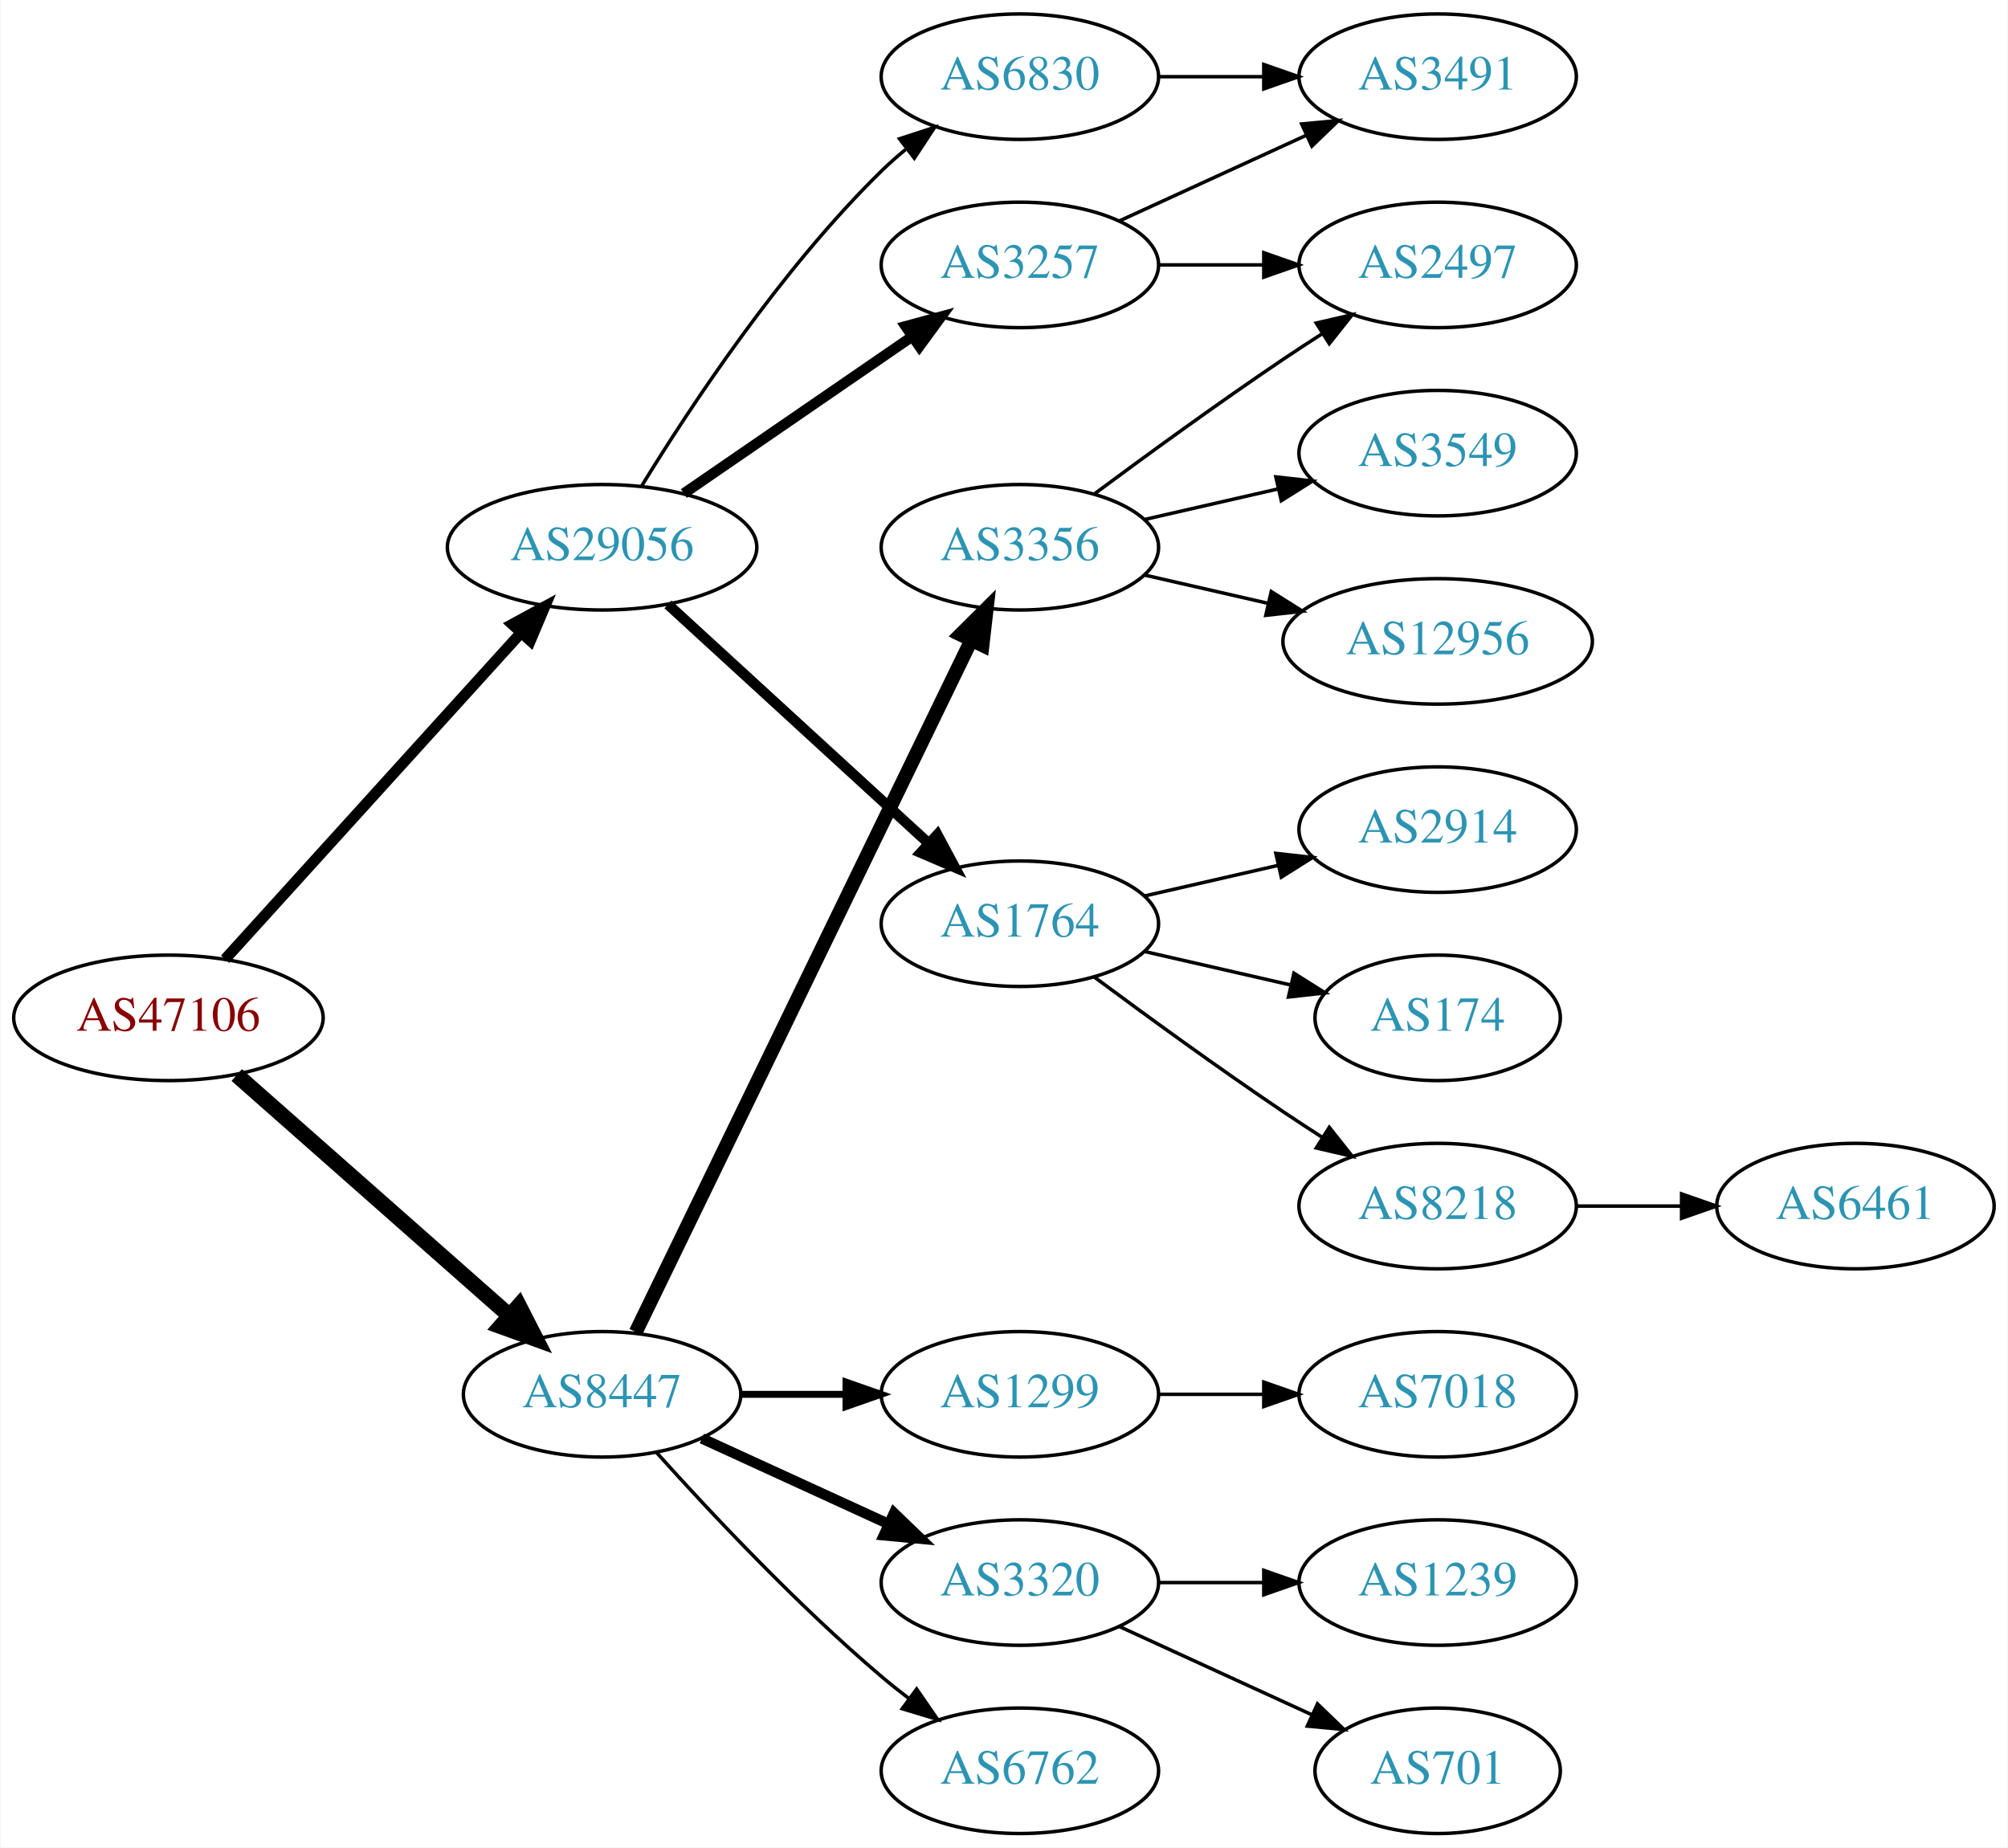
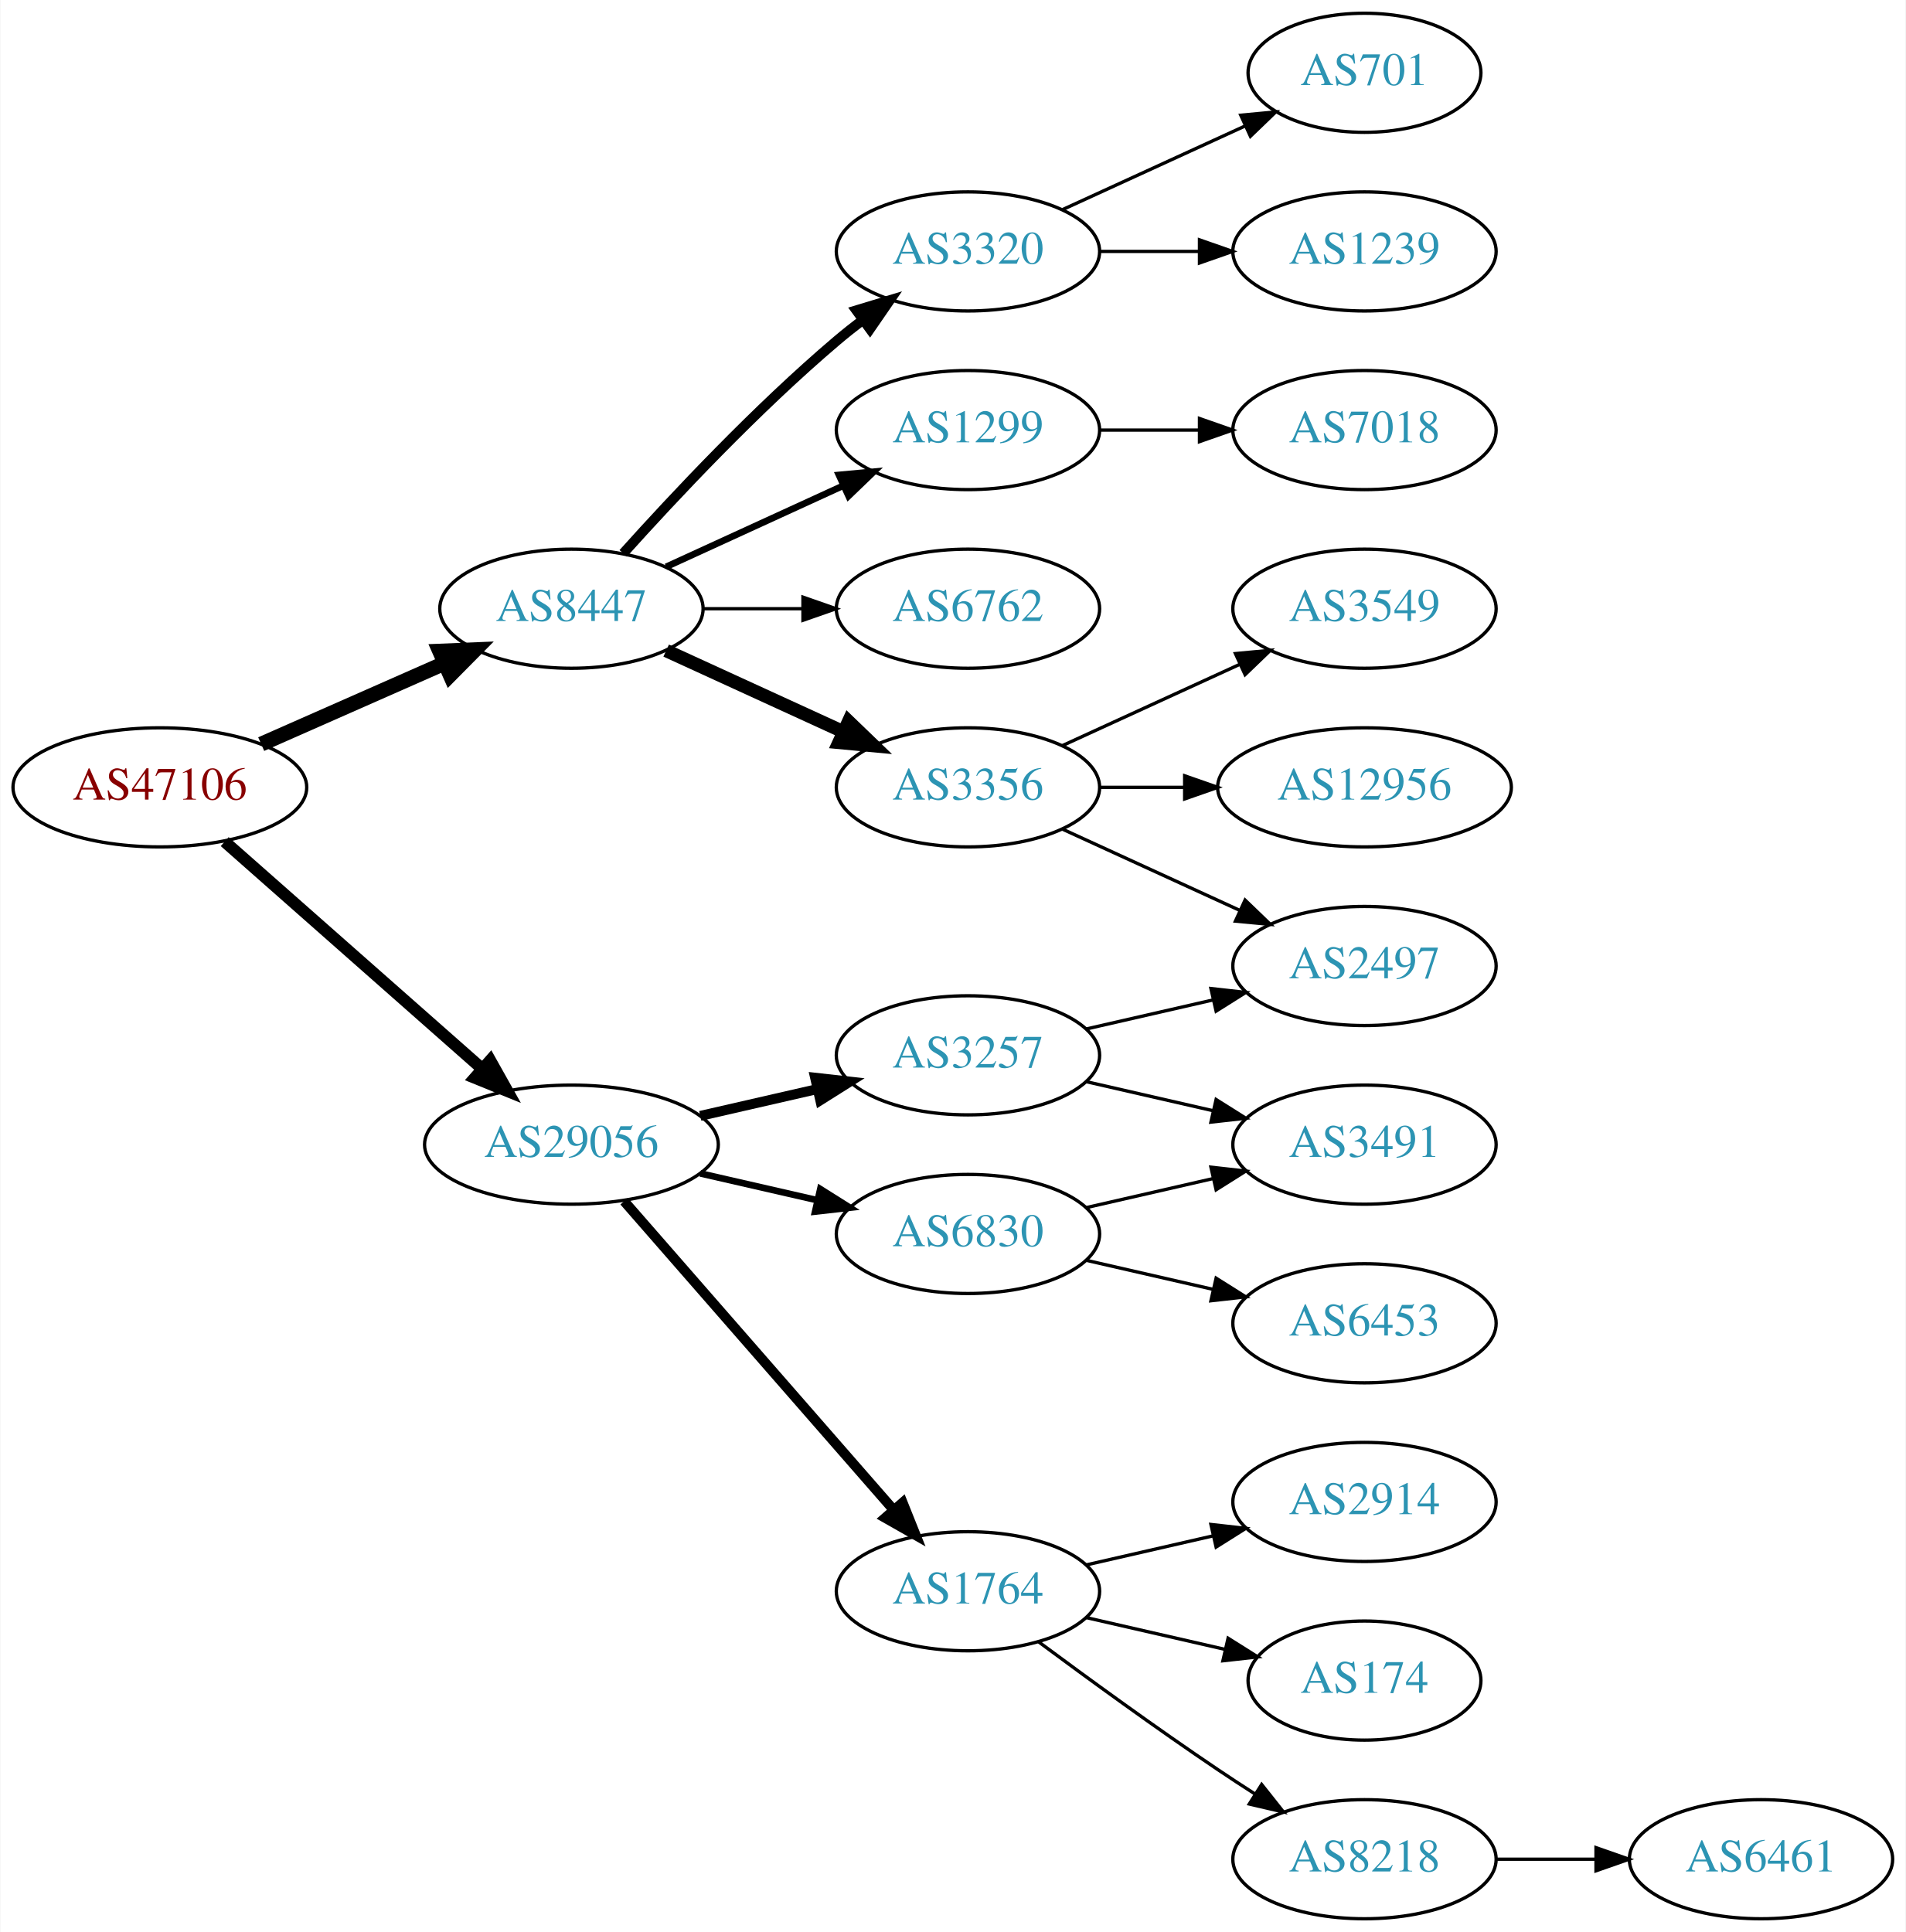
- <svg xmlns="http://www.w3.org/2000/svg" xmlns:xlink="http://www.w3.org/1999/xlink" width="576pt" height="530pt" viewBox="0.00 0.00 575.76 530.00">
-   <g id="graph0" class="graph" transform="scale(1 1) rotate(0) translate(4 526)">
-     <polygon fill="white" stroke="none" points="-4,4 -4,-526 571.762,-526 571.762,4 -4,4" />
+ <svg xmlns="http://www.w3.org/2000/svg" xmlns:xlink="http://www.w3.org/1999/xlink" width="576pt" height="584pt" viewBox="0.00 0.00 575.76 584.00">
+   <g id="graph0" class="graph" transform="scale(1 1) rotate(0) translate(4 580)">
+     <polygon fill="white" stroke="none" points="-4,4 -4,-580 571.762,-580 571.762,4 -4,4" />
    <g id="node1" class="node">
      <g id="a_node1">
        <a xlink:href="/asn/47106" xlink:title="AS47106 ~ Anton Paar GmbH [AT]">
-           <ellipse fill="#ffffff" stroke="black" cx="44.196" cy="-234" rx="44.393" ry="18" />
-           <text text-anchor="middle" x="44.196" y="-230.3" font-family="Times,serif" font-size="14.00" fill="#880000">AS47106</text>
+           <ellipse fill="#ffffff" stroke="black" cx="44.196" cy="-342" rx="44.393" ry="18" />
+           <text text-anchor="middle" x="44.196" y="-338.3" font-family="Times,serif" font-size="14.00" fill="#880000">AS47106</text>
        </a>
      </g>
    </g>
    <g id="node2" class="node">
      <g id="a_node2">
        <a xlink:href="/asn/8447" xlink:title="AS8447 ~ A1 Telekom Austria AG [AT]">
-           <ellipse fill="#ffffff" stroke="black" cx="168.588" cy="-126" rx="39.794" ry="18" />
-           <text text-anchor="middle" x="168.588" y="-122.3" font-family="Times,serif" font-size="14.00" fill="#2c94b3">AS8447</text>
+           <ellipse fill="#ffffff" stroke="black" cx="168.588" cy="-396" rx="39.794" ry="18" />
+           <text text-anchor="middle" x="168.588" y="-392.3" font-family="Times,serif" font-size="14.00" fill="#2c94b3">AS8447</text>
        </a>
      </g>
    </g>
    <g id="edge1" class="edge">
-       <path fill="none" stroke="black" stroke-width="4.5" d="M63.785,-217.597C84.602,-199.228 118.478,-169.335 141.838,-148.722" />
-       <polygon fill="black" stroke="black" stroke-width="4.5" points="144.73,-151.421 149.623,-141.852 139.52,-145.516 144.73,-151.421" />
+       <path fill="none" stroke="black" stroke-width="4.5" d="M74.824,-355.072C91.418,-362.393 112.278,-371.597 130.011,-379.421" />
+       <polygon fill="black" stroke="black" stroke-width="4.5" points="128.756,-383.171 139.495,-383.605 131.935,-375.966 128.756,-383.171" />
    </g>
    <g id="node3" class="node">
      <g id="a_node3">
        <a xlink:href="/asn/29056" xlink:title="AS29056 ~ Citycom Telekommunikation GmbH [AT]">
-           <ellipse fill="#ffffff" stroke="black" cx="168.588" cy="-369" rx="44.393" ry="18" />
-           <text text-anchor="middle" x="168.588" y="-365.3" font-family="Times,serif" font-size="14.00" fill="#2c94b3">AS29056</text>
+           <ellipse fill="#ffffff" stroke="black" cx="168.588" cy="-234" rx="44.393" ry="18" />
+           <text text-anchor="middle" x="168.588" y="-230.3" font-family="Times,serif" font-size="14.00" fill="#2c94b3">AS29056</text>
        </a>
      </g>
    </g>
    <g id="edge2" class="edge">
-       <path fill="none" stroke="black" stroke-width="3.15" d="M60.45,-250.825C81.796,-274.37 120.718,-317.302 145.31,-344.426" />
-       <polygon fill="black" stroke="black" stroke-width="3.15" points="142.833,-346.905 152.142,-351.963 148.019,-342.204 142.833,-346.905" />
+       <path fill="none" stroke="black" stroke-width="3.6" d="M63.785,-325.597C84.482,-307.333 118.089,-277.678 141.434,-257.079" />
+       <polygon fill="black" stroke="black" stroke-width="3.6" points="144.043,-259.444 149.226,-250.203 139.412,-254.195 144.043,-259.444" />
    </g>
    <g id="node4" class="node">
      <g id="a_node4">
-         <a xlink:href="/asn/3356" xlink:title="AS3356 ~ Level 3 Parent, LLC [US]">
-           <ellipse fill="#ffffff" stroke="black" cx="288.431" cy="-369" rx="39.794" ry="18" />
-           <text text-anchor="middle" x="288.431" y="-365.3" font-family="Times,serif" font-size="14.00" fill="#2c94b3">AS3356</text>
+         <a xlink:href="/asn/1299" xlink:title="AS1299 ~ Telia Carrier [EU]">
+           <ellipse fill="#ffffff" stroke="black" cx="288.431" cy="-450" rx="39.794" ry="18" />
+           <text text-anchor="middle" x="288.431" y="-446.3" font-family="Times,serif" font-size="14.00" fill="#2c94b3">AS1299</text>
        </a>
      </g>
    </g>
    <g id="edge3" class="edge">
-       <path fill="none" stroke="black" stroke-width="4" d="M178.253,-143.868C198.734,-186.101 250.221,-292.272 274.447,-342.227" />
-       <polygon fill="black" stroke="black" stroke-width="4" points="271.399,-343.963 278.912,-351.433 277.697,-340.908 271.399,-343.963" />
+       <path fill="none" stroke="black" stroke-width="2" d="M197.217,-408.661C213.174,-415.973 233.445,-425.261 250.727,-433.181" />
+       <polygon fill="black" stroke="black" stroke-width="2" points="249.426,-436.435 259.975,-437.419 252.342,-430.071 249.426,-436.435" />
    </g>
    <g id="node5" class="node">
      <g id="a_node5">
-         <a xlink:href="/asn/1299" xlink:title="AS1299 ~ Telia Carrier [EU]">
-           <ellipse fill="#ffffff" stroke="black" cx="288.431" cy="-126" rx="39.794" ry="18" />
-           <text text-anchor="middle" x="288.431" y="-122.3" font-family="Times,serif" font-size="14.00" fill="#2c94b3">AS1299</text>
+         <a xlink:href="/asn/6762" xlink:title="AS6762 ~ TELECOM ITALIA SPARKLE S.p.A. [IT]">
+           <ellipse fill="#ffffff" stroke="black" cx="288.431" cy="-396" rx="39.794" ry="18" />
+           <text text-anchor="middle" x="288.431" y="-392.3" font-family="Times,serif" font-size="14.00" fill="#2c94b3">AS6762</text>
        </a>
      </g>
    </g>
    <g id="edge4" class="edge">
-       <path fill="none" stroke="black" stroke-width="2" d="M208.501,-126C218.054,-126 228.404,-126 238.367,-126" />
-       <polygon fill="black" stroke="black" stroke-width="2" points="238.559,-129.5 248.559,-126 238.559,-122.5 238.559,-129.5" />
+       <path fill="none" stroke="black" d="M208.501,-396C218.054,-396 228.404,-396 238.367,-396" />
+       <polygon fill="black" stroke="black" points="238.559,-399.5 248.559,-396 238.559,-392.5 238.559,-399.5" />
    </g>
    <g id="node6" class="node">
      <g id="a_node6">
-         <a xlink:href="/asn/3320" xlink:title="AS3320 ~ DTAG [DE]">
-           <ellipse fill="#ffffff" stroke="black" cx="288.431" cy="-72" rx="39.794" ry="18" />
-           <text text-anchor="middle" x="288.431" y="-68.3" font-family="Times,serif" font-size="14.00" fill="#2c94b3">AS3320</text>
+         <a xlink:href="/asn/3356" xlink:title="AS3356 ~ Level 3 Parent, LLC [US]">
+           <ellipse fill="#ffffff" stroke="black" cx="288.431" cy="-342" rx="39.794" ry="18" />
+           <text text-anchor="middle" x="288.431" y="-338.3" font-family="Times,serif" font-size="14.00" fill="#2c94b3">AS3356</text>
        </a>
      </g>
    </g>
    <g id="edge5" class="edge">
-       <path fill="none" stroke="black" stroke-width="3" d="M197.217,-113.339C213.174,-106.027 233.445,-96.739 250.727,-88.819" />
-       <polygon fill="black" stroke="black" stroke-width="3" points="252.342,-91.929 259.975,-84.581 249.426,-85.565 252.342,-91.929" />
+       <path fill="none" stroke="black" stroke-width="4" d="M197.217,-383.339C213.174,-376.027 233.445,-366.739 250.727,-358.819" />
+       <polygon fill="black" stroke="black" stroke-width="4" points="252.342,-361.929 259.975,-354.581 249.426,-355.565 252.342,-361.929" />
    </g>
    <g id="node7" class="node">
      <g id="a_node7">
-         <a xlink:href="/asn/6762" xlink:title="AS6762 ~ TELECOM ITALIA SPARKLE S.p.A. [IT]">
-           <ellipse fill="#ffffff" stroke="black" cx="288.431" cy="-18" rx="39.794" ry="18" />
-           <text text-anchor="middle" x="288.431" y="-14.3" font-family="Times,serif" font-size="14.00" fill="#2c94b3">AS6762</text>
+         <a xlink:href="/asn/3320" xlink:title="AS3320 ~ DTAG [DE]">
+           <ellipse fill="#ffffff" stroke="black" cx="288.431" cy="-504" rx="39.794" ry="18" />
+           <text text-anchor="middle" x="288.431" y="-500.3" font-family="Times,serif" font-size="14.00" fill="#2c94b3">AS3320</text>
        </a>
      </g>
    </g>
    <g id="edge6" class="edge">
-       <path fill="none" stroke="black" d="M184.234,-109.275C199.535,-92.235 224.632,-65.477 248.784,-45 251.281,-42.883 253.942,-40.768 256.653,-38.707" />
-       <polygon fill="black" stroke="black" points="258.819,-41.459 264.83,-32.734 254.69,-35.806 258.819,-41.459" />
+       <path fill="none" stroke="black" stroke-width="3" d="M184.234,-412.725C199.535,-429.765 224.632,-456.523 248.784,-477 251.281,-479.117 253.942,-481.232 256.653,-483.293" />
+       <polygon fill="black" stroke="black" stroke-width="3" points="254.69,-486.194 264.83,-489.266 258.819,-480.541 254.69,-486.194" />
    </g>
    <g id="node14" class="node">
      <g id="a_node14">
-         <a xlink:href="/asn/3257" xlink:title="AS3257 ~ GTT [DE]">
-           <ellipse fill="#ffffff" stroke="black" cx="288.431" cy="-450" rx="39.794" ry="18" />
-           <text text-anchor="middle" x="288.431" y="-446.3" font-family="Times,serif" font-size="14.00" fill="#2c94b3">AS3257</text>
+         <a xlink:href="/asn/1764" xlink:title="AS1764 ~ NEXTLAYER-AS [AT]">
+           <ellipse fill="#ffffff" stroke="black" cx="288.431" cy="-99" rx="39.794" ry="18" />
+           <text text-anchor="middle" x="288.431" y="-95.3" font-family="Times,serif" font-size="14.00" fill="#2c94b3">AS1764</text>
        </a>
      </g>
    </g>
    <g id="edge13" class="edge">
-       <path fill="none" stroke="black" stroke-width="3" d="M192.031,-384.426C210.612,-397.198 237.173,-415.455 257.553,-429.463" />
-       <polygon fill="black" stroke="black" stroke-width="3" points="255.643,-432.398 265.867,-435.178 259.609,-426.629 255.643,-432.398" />
+       <path fill="none" stroke="black" stroke-width="3" d="M184.513,-216.902C205.056,-193.369 242.175,-150.845 265.771,-123.813" />
+       <polygon fill="black" stroke="black" stroke-width="3" points="268.688,-125.794 272.627,-115.959 263.414,-121.191 268.688,-125.794" />
    </g>
    <g id="node15" class="node">
      <g id="a_node15">
-         <a xlink:href="/asn/1764" xlink:title="AS1764 ~ NEXTLAYER-AS [AT]">
-           <ellipse fill="#ffffff" stroke="black" cx="288.431" cy="-261" rx="39.794" ry="18" />
-           <text text-anchor="middle" x="288.431" y="-257.3" font-family="Times,serif" font-size="14.00" fill="#2c94b3">AS1764</text>
+         <a xlink:href="/asn/6830" xlink:title="AS6830 ~ LGI-UPC [AT]">
+           <ellipse fill="#ffffff" stroke="black" cx="288.431" cy="-207" rx="39.794" ry="18" />
+           <text text-anchor="middle" x="288.431" y="-203.3" font-family="Times,serif" font-size="14.00" fill="#2c94b3">AS6830</text>
        </a>
      </g>
    </g>
    <g id="edge14" class="edge">
-       <path fill="none" stroke="black" stroke-width="3" d="M187.486,-352.597C207.414,-334.333 239.772,-304.678 262.249,-284.079" />
-       <polygon fill="black" stroke="black" stroke-width="3" points="264.743,-286.54 269.751,-277.203 260.014,-281.38 264.743,-286.54" />
+       <path fill="none" stroke="black" stroke-width="2" d="M207.523,-225.308C218.764,-222.733 231.176,-219.889 242.799,-217.226" />
+       <polygon fill="black" stroke="black" stroke-width="2" points="243.795,-220.588 252.761,-214.943 242.232,-213.765 243.795,-220.588" />
    </g>
    <g id="node16" class="node">
      <g id="a_node16">
-         <a xlink:href="/asn/6830" xlink:title="AS6830 ~ LGI-UPC [AT]">
-           <ellipse fill="#ffffff" stroke="black" cx="288.431" cy="-504" rx="39.794" ry="18" />
-           <text text-anchor="middle" x="288.431" y="-500.3" font-family="Times,serif" font-size="14.00" fill="#2c94b3">AS6830</text>
+         <a xlink:href="/asn/3257" xlink:title="AS3257 ~ GTT [DE]">
+           <ellipse fill="#ffffff" stroke="black" cx="288.431" cy="-261" rx="39.794" ry="18" />
+           <text text-anchor="middle" x="288.431" y="-257.3" font-family="Times,serif" font-size="14.00" fill="#2c94b3">AS3257</text>
        </a>
      </g>
    </g>
    <g id="edge15" class="edge">
-       <path fill="none" stroke="black" d="M179.854,-386.44C193.662,-408.991 219.851,-448.722 248.784,-477 250.924,-479.092 253.242,-481.137 255.642,-483.106" />
-       <polygon fill="black" stroke="black" points="253.908,-486.185 263.983,-489.464 258.152,-480.618 253.908,-486.185" />
+       <path fill="none" stroke="black" stroke-width="3" d="M207.523,-242.692C218.764,-245.267 231.176,-248.111 242.799,-250.774" />
+       <polygon fill="black" stroke="black" stroke-width="3" points="242.232,-254.235 252.761,-253.057 243.795,-247.412 242.232,-254.235" />
+     </g>
+     <g id="node13" class="node">
+       <g id="a_node13">
+         <a xlink:href="/asn/7018" xlink:title="AS7018 ~ AT&amp;T Services, Inc. [US]">
+           <ellipse fill="#ffffff" stroke="black" cx="408.273" cy="-450" rx="39.794" ry="18" />
+           <text text-anchor="middle" x="408.273" y="-446.3" font-family="Times,serif" font-size="14.00" fill="#2c94b3">AS7018</text>
+         </a>
+       </g>
+     </g>
+     <g id="edge12" class="edge">
+       <path fill="none" stroke="black" d="M328.343,-450C337.897,-450 348.246,-450 358.209,-450" />
+       <polygon fill="black" stroke="black" points="358.402,-453.5 368.402,-450 358.402,-446.5 358.402,-453.5" />
    </g>
    <g id="node8" class="node">
      <g id="a_node8">
-         <a xlink:href="/asn/2497" xlink:title="AS2497 ~ Internet Initiative Japan Inc. [JP]">
-           <ellipse fill="#ffffff" stroke="black" cx="408.273" cy="-450" rx="39.794" ry="18" />
-           <text text-anchor="middle" x="408.273" y="-446.3" font-family="Times,serif" font-size="14.00" fill="#2c94b3">AS2497</text>
-         </a>
-       </g>
-     </g>
-     <g id="edge7" class="edge">
-       <path fill="none" stroke="black" d="M309.761,-384.277C324.623,-395.304 345.368,-410.407 364.077,-423 367.626,-425.389 371.377,-427.839 375.125,-430.242" />
-       <polygon fill="black" stroke="black" points="373.451,-433.325 383.774,-435.712 377.193,-427.409 373.451,-433.325" />
-     </g>
-     <g id="node9" class="node">
-       <g id="a_node9">
        <a xlink:href="/asn/3549" xlink:title="AS3549 ~ Level 3 Parent, LLC [US]">
          <ellipse fill="#ffffff" stroke="black" cx="408.273" cy="-396" rx="39.794" ry="18" />
          <text text-anchor="middle" x="408.273" y="-392.3" font-family="Times,serif" font-size="14.00" fill="#2c94b3">AS3549</text>
        </a>
      </g>
    </g>
+     <g id="edge7" class="edge">
+       <path fill="none" stroke="black" d="M317.06,-354.661C333.017,-361.973 353.287,-371.261 370.57,-379.181" />
+       <polygon fill="black" stroke="black" points="369.269,-382.435 379.818,-383.419 372.185,-376.071 369.269,-382.435" />
+     </g>
+     <g id="node9" class="node">
+       <g id="a_node9">
+         <a xlink:href="/asn/2497" xlink:title="AS2497 ~ Internet Initiative Japan Inc. [JP]">
+           <ellipse fill="#ffffff" stroke="black" cx="408.273" cy="-288" rx="39.794" ry="18" />
+           <text text-anchor="middle" x="408.273" y="-284.3" font-family="Times,serif" font-size="14.00" fill="#2c94b3">AS2497</text>
+         </a>
+       </g>
+     </g>
    <g id="edge8" class="edge">
-       <path fill="none" stroke="black" d="M324.15,-376.955C336.15,-379.704 349.771,-382.825 362.463,-385.733" />
-       <polygon fill="black" stroke="black" points="361.866,-389.187 372.395,-388.009 363.429,-382.364 361.866,-389.187" />
+       <path fill="none" stroke="black" d="M317.06,-329.339C333.017,-322.027 353.287,-312.739 370.57,-304.819" />
+       <polygon fill="black" stroke="black" points="372.185,-307.929 379.818,-300.581 369.269,-301.565 372.185,-307.929" />
    </g>
    <g id="node10" class="node">
      <g id="a_node10">
        <a xlink:href="/asn/12956" xlink:title="AS12956 ~ TELXIUS [ES]">
          <ellipse fill="#ffffff" stroke="black" cx="408.273" cy="-342" rx="44.393" ry="18" />
          <text text-anchor="middle" x="408.273" y="-338.3" font-family="Times,serif" font-size="14.00" fill="#2c94b3">AS12956</text>
        </a>
      </g>
    </g>
    <g id="edge9" class="edge">
-       <path fill="none" stroke="black" d="M324.15,-361.045C335.289,-358.493 347.824,-355.621 359.717,-352.896" />
-       <polygon fill="black" stroke="black" points="360.545,-356.297 369.511,-350.652 358.982,-349.474 360.545,-356.297" />
+       <path fill="none" stroke="black" d="M328.343,-342C336.446,-342 345.121,-342 353.648,-342" />
+       <polygon fill="black" stroke="black" points="353.925,-345.5 363.925,-342 353.925,-338.5 353.925,-345.5" />
    </g>
    <g id="node11" class="node">
      <g id="a_node11">
-         <a xlink:href="/asn/7018" xlink:title="AS7018 ~ AT&amp;T Services, Inc. [US]">
-           <ellipse fill="#ffffff" stroke="black" cx="408.273" cy="-126" rx="39.794" ry="18" />
-           <text text-anchor="middle" x="408.273" y="-122.3" font-family="Times,serif" font-size="14.00" fill="#2c94b3">AS7018</text>
+         <a xlink:href="/asn/1239" xlink:title="AS1239 ~ Sprint [US]">
+           <ellipse fill="#ffffff" stroke="black" cx="408.273" cy="-504" rx="39.794" ry="18" />
+           <text text-anchor="middle" x="408.273" y="-500.3" font-family="Times,serif" font-size="14.00" fill="#2c94b3">AS1239</text>
        </a>
      </g>
    </g>
    <g id="edge10" class="edge">
-       <path fill="none" stroke="black" d="M328.343,-126C337.897,-126 348.246,-126 358.209,-126" />
-       <polygon fill="black" stroke="black" points="358.402,-129.5 368.402,-126 358.402,-122.5 358.402,-129.5" />
+       <path fill="none" stroke="black" d="M328.343,-504C337.897,-504 348.246,-504 358.209,-504" />
+       <polygon fill="black" stroke="black" points="358.402,-507.5 368.402,-504 358.402,-500.5 358.402,-507.5" />
    </g>
    <g id="node12" class="node">
      <g id="a_node12">
-         <a xlink:href="/asn/1239" xlink:title="AS1239 ~ Sprint [US]">
-           <ellipse fill="#ffffff" stroke="black" cx="408.273" cy="-72" rx="39.794" ry="18" />
-           <text text-anchor="middle" x="408.273" y="-68.3" font-family="Times,serif" font-size="14.00" fill="#2c94b3">AS1239</text>
+         <a xlink:href="/asn/701" xlink:title="AS701 ~ UUNET [US]">
+           <ellipse fill="#ffffff" stroke="black" cx="408.273" cy="-558" rx="35.194" ry="18" />
+           <text text-anchor="middle" x="408.273" y="-554.3" font-family="Times,serif" font-size="14.00" fill="#2c94b3">AS701</text>
        </a>
      </g>
    </g>
    <g id="edge11" class="edge">
-       <path fill="none" stroke="black" d="M328.343,-72C337.897,-72 348.246,-72 358.209,-72" />
-       <polygon fill="black" stroke="black" points="358.402,-75.5 368.402,-72 358.402,-68.5 358.402,-75.5" />
-     </g>
-     <g id="node13" class="node">
-       <g id="a_node13">
-         <a xlink:href="/asn/701" xlink:title="AS701 ~ UUNET [US]">
-           <ellipse fill="#ffffff" stroke="black" cx="408.273" cy="-18" rx="35.194" ry="18" />
-           <text text-anchor="middle" x="408.273" y="-14.3" font-family="Times,serif" font-size="14.00" fill="#2c94b3">AS701</text>
-         </a>
-       </g>
-     </g>
-     <g id="edge12" class="edge">
-       <path fill="none" stroke="black" d="M317.06,-59.339C333.476,-51.817 354.457,-42.202 372.054,-34.139" />
-       <polygon fill="black" stroke="black" points="373.799,-37.189 381.432,-29.842 370.883,-30.826 373.799,-37.189" />
-     </g>
-     <g id="edge16" class="edge">
-       <path fill="none" stroke="black" d="M328.343,-450C337.897,-450 348.246,-450 358.209,-450" />
-       <polygon fill="black" stroke="black" points="358.402,-453.5 368.402,-450 358.402,-446.5 358.402,-453.5" />
+       <path fill="none" stroke="black" d="M317.06,-516.661C333.476,-524.183 354.457,-533.798 372.054,-541.861" />
+       <polygon fill="black" stroke="black" points="370.883,-545.174 381.432,-546.158 373.799,-538.811 370.883,-545.174" />
    </g>
    <g id="node17" class="node">
      <g id="a_node17">
-         <a xlink:href="/asn/3491" xlink:title="AS3491 ~ PCCW Global, Inc. [US]">
-           <ellipse fill="#ffffff" stroke="black" cx="408.273" cy="-504" rx="39.794" ry="18" />
-           <text text-anchor="middle" x="408.273" y="-500.3" font-family="Times,serif" font-size="14.00" fill="#2c94b3">AS3491</text>
-         </a>
-       </g>
-     </g>
-     <g id="edge17" class="edge">
-       <path fill="none" stroke="black" d="M317.06,-462.661C333.017,-469.973 353.287,-479.261 370.57,-487.181" />
-       <polygon fill="black" stroke="black" points="369.269,-490.435 379.818,-491.419 372.185,-484.071 369.269,-490.435" />
+         <a xlink:href="/asn/2914" xlink:title="AS2914 ~ NTT America, Inc. [US]">
+           <ellipse fill="#ffffff" stroke="black" cx="408.273" cy="-126" rx="39.794" ry="18" />
+           <text text-anchor="middle" x="408.273" y="-122.3" font-family="Times,serif" font-size="14.00" fill="#2c94b3">AS2914</text>
+         </a>
+       </g>
+     </g>
+     <g id="edge16" class="edge">
+       <path fill="none" stroke="black" d="M324.15,-106.955C336.15,-109.704 349.771,-112.825 362.463,-115.733" />
+       <polygon fill="black" stroke="black" points="361.866,-119.187 372.395,-118.009 363.429,-112.364 361.866,-119.187" />
    </g>
    <g id="node18" class="node">
      <g id="a_node18">
-         <a xlink:href="/asn/2914" xlink:title="AS2914 ~ NTT America, Inc. [US]">
-           <ellipse fill="#ffffff" stroke="black" cx="408.273" cy="-288" rx="39.794" ry="18" />
-           <text text-anchor="middle" x="408.273" y="-284.3" font-family="Times,serif" font-size="14.00" fill="#2c94b3">AS2914</text>
+         <a xlink:href="/asn/174" xlink:title="AS174 ~ Cogent Communications [US]">
+           <ellipse fill="#ffffff" stroke="black" cx="408.273" cy="-72" rx="35.194" ry="18" />
+           <text text-anchor="middle" x="408.273" y="-68.3" font-family="Times,serif" font-size="14.00" fill="#2c94b3">AS174</text>
+         </a>
+       </g>
+     </g>
+     <g id="edge17" class="edge">
+       <path fill="none" stroke="black" d="M324.15,-91.045C337.243,-88.045 352.265,-84.603 365.906,-81.478" />
+       <polygon fill="black" stroke="black" points="367.047,-84.807 376.013,-79.162 365.484,-77.984 367.047,-84.807" />
+     </g>
+     <g id="node19" class="node">
+       <g id="a_node19">
+         <a xlink:href="/asn/8218" xlink:title="AS8218 ~ legacy Neotelecoms [FR]">
+           <ellipse fill="#ffffff" stroke="black" cx="408.273" cy="-18" rx="39.794" ry="18" />
+           <text text-anchor="middle" x="408.273" y="-14.3" font-family="Times,serif" font-size="14.00" fill="#2c94b3">AS8218</text>
        </a>
      </g>
    </g>
    <g id="edge18" class="edge">
+       <path fill="none" stroke="black" d="M309.761,-83.723C324.623,-72.696 345.368,-57.593 364.077,-45 367.626,-42.611 371.377,-40.161 375.125,-37.758" />
+       <polygon fill="black" stroke="black" points="377.193,-40.591 383.774,-32.288 373.451,-34.675 377.193,-40.591" />
+     </g>
+     <g id="node20" class="node">
+       <g id="a_node20">
+         <a xlink:href="/asn/3491" xlink:title="AS3491 ~ PCCW Global, Inc. [US]">
+           <ellipse fill="#ffffff" stroke="black" cx="408.273" cy="-234" rx="39.794" ry="18" />
+           <text text-anchor="middle" x="408.273" y="-230.3" font-family="Times,serif" font-size="14.00" fill="#2c94b3">AS3491</text>
+         </a>
+       </g>
+     </g>
+     <g id="edge19" class="edge">
+       <path fill="none" stroke="black" d="M324.15,-214.955C336.15,-217.704 349.771,-220.825 362.463,-223.733" />
+       <polygon fill="black" stroke="black" points="361.866,-227.187 372.395,-226.009 363.429,-220.364 361.866,-227.187" />
+     </g>
+     <g id="node21" class="node">
+       <g id="a_node21">
+         <a xlink:href="/asn/6453" xlink:title="AS6453 ~ TATA COMMUNICATIONS (AMERICA) INC [US]">
+           <ellipse fill="#ffffff" stroke="black" cx="408.273" cy="-180" rx="39.794" ry="18" />
+           <text text-anchor="middle" x="408.273" y="-176.3" font-family="Times,serif" font-size="14.00" fill="#2c94b3">AS6453</text>
+         </a>
+       </g>
+     </g>
+     <g id="edge20" class="edge">
+       <path fill="none" stroke="black" d="M324.15,-199.045C336.15,-196.296 349.771,-193.175 362.463,-190.267" />
+       <polygon fill="black" stroke="black" points="363.429,-193.636 372.395,-187.991 361.866,-186.813 363.429,-193.636" />
+     </g>
+     <g id="edge22" class="edge">
      <path fill="none" stroke="black" d="M324.15,-268.955C336.15,-271.704 349.771,-274.825 362.463,-277.733" />
      <polygon fill="black" stroke="black" points="361.866,-281.187 372.395,-280.009 363.429,-274.364 361.866,-281.187" />
    </g>
-     <g id="node19" class="node">
-       <g id="a_node19">
-         <a xlink:href="/asn/174" xlink:title="AS174 ~ Cogent Communications [US]">
-           <ellipse fill="#ffffff" stroke="black" cx="408.273" cy="-234" rx="35.194" ry="18" />
-           <text text-anchor="middle" x="408.273" y="-230.3" font-family="Times,serif" font-size="14.00" fill="#2c94b3">AS174</text>
-         </a>
-       </g>
-     </g>
-     <g id="edge19" class="edge">
-       <path fill="none" stroke="black" d="M324.15,-253.045C337.243,-250.045 352.265,-246.604 365.906,-243.478" />
-       <polygon fill="black" stroke="black" points="367.047,-246.807 376.013,-241.162 365.484,-239.984 367.047,-246.807" />
-     </g>
-     <g id="node20" class="node">
-       <g id="a_node20">
-         <a xlink:href="/asn/8218" xlink:title="AS8218 ~ legacy Neotelecoms [FR]">
-           <ellipse fill="#ffffff" stroke="black" cx="408.273" cy="-180" rx="39.794" ry="18" />
-           <text text-anchor="middle" x="408.273" y="-176.3" font-family="Times,serif" font-size="14.00" fill="#2c94b3">AS8218</text>
-         </a>
-       </g>
-     </g>
-     <g id="edge20" class="edge">
-       <path fill="none" stroke="black" d="M309.761,-245.723C324.623,-234.696 345.368,-219.593 364.077,-207 367.626,-204.611 371.377,-202.161 375.125,-199.758" />
-       <polygon fill="black" stroke="black" points="377.193,-202.591 383.774,-194.288 373.451,-196.675 377.193,-202.591" />
-     </g>
-     <g id="edge22" class="edge">
-       <path fill="none" stroke="black" d="M328.343,-504C337.897,-504 348.246,-504 358.209,-504" />
-       <polygon fill="black" stroke="black" points="358.402,-507.5 368.402,-504 358.402,-500.5 358.402,-507.5" />
-     </g>
-     <g id="node21" class="node">
-       <g id="a_node21">
+     <g id="edge21" class="edge">
+       <path fill="none" stroke="black" d="M324.15,-253.045C336.15,-250.296 349.771,-247.175 362.463,-244.267" />
+       <polygon fill="black" stroke="black" points="363.429,-247.636 372.395,-241.991 361.866,-240.813 363.429,-247.636" />
+     </g>
+     <g id="node22" class="node">
+       <g id="a_node22">
        <a xlink:href="/asn/6461" xlink:title="AS6461 ~ Zayo Bandwidth [US]">
-           <ellipse fill="#ffffff" stroke="black" cx="528.116" cy="-180" rx="39.794" ry="18" />
-           <text text-anchor="middle" x="528.116" y="-176.3" font-family="Times,serif" font-size="14.00" fill="#2c94b3">AS6461</text>
-         </a>
-       </g>
-     </g>
-     <g id="edge21" class="edge">
-       <path fill="none" stroke="black" d="M448.186,-180C457.739,-180 468.089,-180 478.052,-180" />
-       <polygon fill="black" stroke="black" points="478.244,-183.5 488.244,-180 478.244,-176.5 478.244,-183.5" />
+           <ellipse fill="#ffffff" stroke="black" cx="528.116" cy="-18" rx="39.794" ry="18" />
+           <text text-anchor="middle" x="528.116" y="-14.3" font-family="Times,serif" font-size="14.00" fill="#2c94b3">AS6461</text>
+         </a>
+       </g>
+     </g>
+     <g id="edge23" class="edge">
+       <path fill="none" stroke="black" d="M448.186,-18C457.739,-18 468.089,-18 478.052,-18" />
+       <polygon fill="black" stroke="black" points="478.244,-21.5 488.244,-18 478.244,-14.5 478.244,-21.5" />
    </g>
  </g>
</svg>
